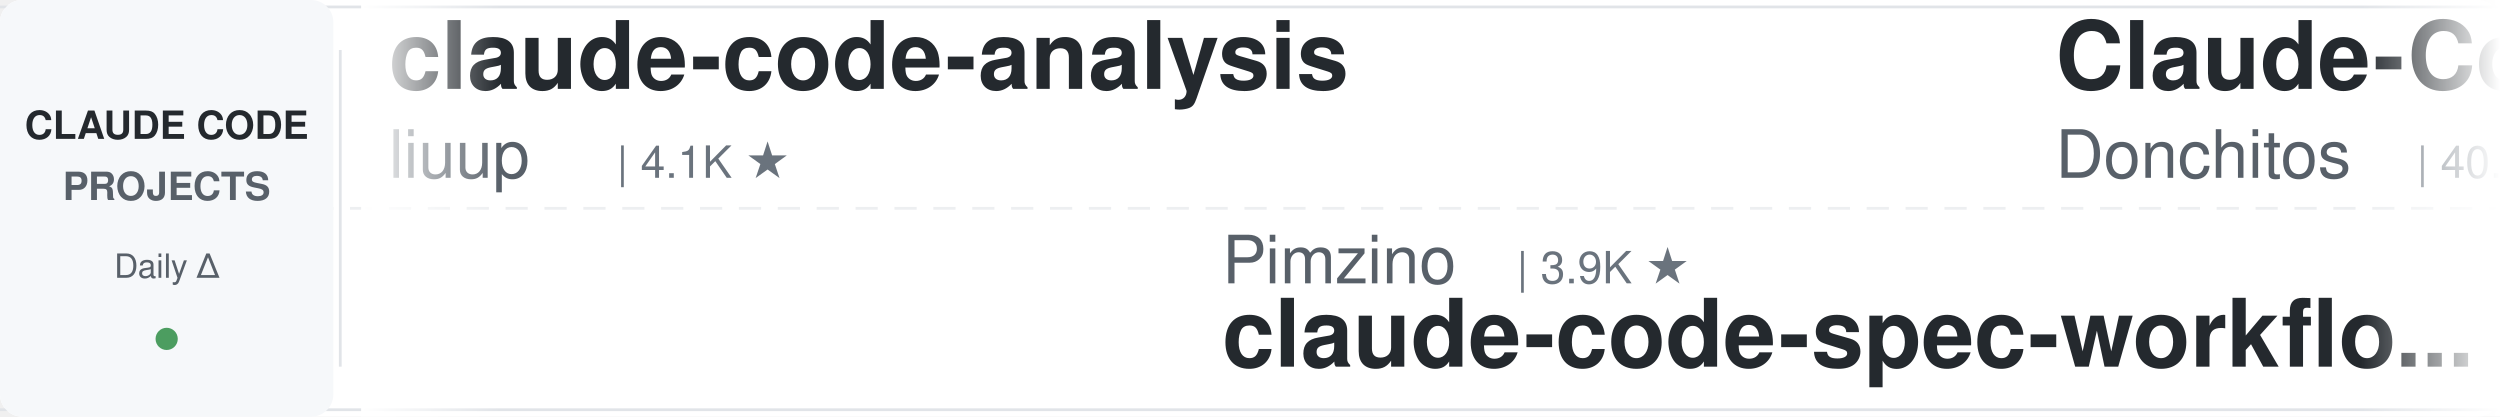
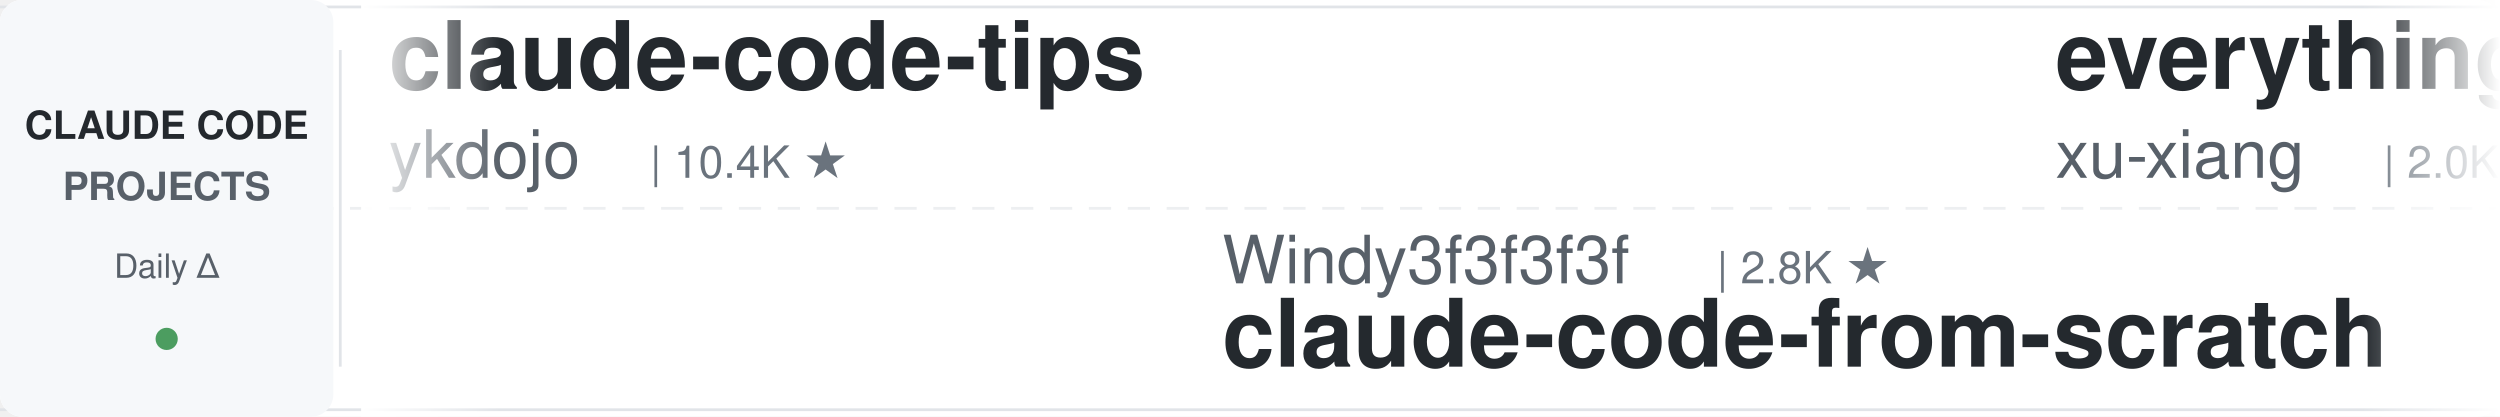
<svg xmlns="http://www.w3.org/2000/svg" width="900" height="150">
  <defs>
    <linearGradient id="leftFade" x1="0%" y1="0%" x2="100%" y2="0%">
      <stop offset="0%" style="stop-color:#ffffff;stop-opacity:1" />
      <stop offset="100%" style="stop-color:#ffffff;stop-opacity:0" />
    </linearGradient>
    <linearGradient id="rightFade" x1="0%" y1="0%" x2="100%" y2="0%">
      <stop offset="0%" style="stop-color:#ffffff;stop-opacity:0" />
      <stop offset="100%" style="stop-color:#ffffff;stop-opacity:1" />
    </linearGradient>
  </defs>
  <rect width="900" height="150" fill="#ffffff" rx="8" />
  <rect x="0" y="2" width="900" height="1" fill="#e1e4e8" />
  <rect x="0" y="147" width="900" height="1" fill="#e1e4e8" />
  <line x1="0" y1="75" x2="900" y2="75" stroke="#e1e4e8" stroke-width="1" stroke-dasharray="8 6" opacity="0.6" />
  <rect x="0" y="0" width="120" height="150" fill="#f6f8fa" rx="8" />
  <text x="60" y="50" font-family="-apple-system, BlinkMacSystemFont, 'Segoe UI', Helvetica, Arial, sans-serif" font-size="14" font-weight="600" fill="#24292e" text-anchor="middle">CLAUDE CODE</text>
  <text x="60" y="72" font-family="-apple-system, BlinkMacSystemFont, 'Segoe UI', Helvetica, Arial, sans-serif" font-size="14" font-weight="600" fill="#586069" text-anchor="middle">PROJECTS</text>
  <text x="60" y="100" font-family="-apple-system, BlinkMacSystemFont, 'Segoe UI', Helvetica, Arial, sans-serif" font-size="12" font-weight="500" fill="#586069" text-anchor="middle">Daily Δ</text>
  <circle cx="60" cy="122" r="4" fill="#22863a" opacity="0.8" />
  <rect x="122" y="18" width="1" height="114" fill="#e1e4e8" />
  <clipPath id="tickerClip">
    <rect x="130" y="0" width="770" height="150" />
  </clipPath>
  <g clip-path="url(#tickerClip)">
    <g id="tickerItems">
      <animateTransform attributeName="transform" attributeType="XML" type="translate" from="0 0" to="-3000 0" dur="54s" repeatCount="indefinite" />
      <g transform="translate(0, 0)">
+         <text x="140" y="32" font-family="-apple-system, BlinkMacSystemFont, 'Segoe UI', Helvetica, Arial, sans-serif" font-size="34" font-weight="600" fill="#24292e">claude-code-tips</text>
+         <text x="140" y="64" font-family="-apple-system, BlinkMacSystemFont, 'Segoe UI', Helvetica, Arial, sans-serif" font-size="24" font-weight="400" fill="#586069">ykdojo</text>
+         <text x="234" y="64" font-family="-apple-system, BlinkMacSystemFont, 'Segoe UI', Helvetica, Arial, sans-serif" font-size="16" font-weight="500" fill="#6a737d">| 10.4K ★</text>
+       </g>
+       <g transform="translate(300, 0)">
+         <text x="140" y="102" font-family="-apple-system, BlinkMacSystemFont, 'Segoe UI', Helvetica, Arial, sans-serif" font-size="24" font-weight="400" fill="#586069">Windy3f3f3f3f</text>
+         <text x="318" y="102" font-family="-apple-system, BlinkMacSystemFont, 'Segoe UI', Helvetica, Arial, sans-serif" font-size="16" font-weight="500" fill="#6a737d">| 2.8K ★</text>
+         <text x="140" y="132" font-family="-apple-system, BlinkMacSystemFont, 'Segoe UI', Helvetica, Arial, sans-serif" font-size="34" font-weight="600" fill="#24292e">claude-code-from-scratch</text>
+       </g>
+       <g transform="translate(600, 0)">
+         <text x="140" y="32" font-family="-apple-system, BlinkMacSystemFont, 'Segoe UI', Helvetica, Arial, sans-serif" font-size="34" font-weight="600" fill="#24292e">everything-claude-code-z...</text>
+         <text x="140" y="64" font-family="-apple-system, BlinkMacSystemFont, 'Segoe UI', Helvetica, Arial, sans-serif" font-size="24" font-weight="400" fill="#586069">xu-xiang</text>
+         <text x="258" y="64" font-family="-apple-system, BlinkMacSystemFont, 'Segoe UI', Helvetica, Arial, sans-serif" font-size="16" font-weight="500" fill="#6a737d">| 2.0K ★</text>
+       </g>
+       <g transform="translate(900, 0)">
+         <text x="140" y="102" font-family="-apple-system, BlinkMacSystemFont, 'Segoe UI', Helvetica, Arial, sans-serif" font-size="24" font-weight="400" fill="#586069">JrCx7scC</text>
+         <text x="258" y="102" font-family="-apple-system, BlinkMacSystemFont, 'Segoe UI', Helvetica, Arial, sans-serif" font-size="16" font-weight="500" fill="#6a737d">| 377 ★</text>
+         <text x="140" y="132" font-family="-apple-system, BlinkMacSystemFont, 'Segoe UI', Helvetica, Arial, sans-serif" font-size="34" font-weight="600" fill="#24292e">claude-code-source</text>
+       </g>
+       <g transform="translate(1200, 0)">
+         <text x="140" y="32" font-family="-apple-system, BlinkMacSystemFont, 'Segoe UI', Helvetica, Arial, sans-serif" font-size="34" font-weight="600" fill="#24292e">claude-code-guide</text>
+         <text x="140" y="64" font-family="-apple-system, BlinkMacSystemFont, 'Segoe UI', Helvetica, Arial, sans-serif" font-size="24" font-weight="400" fill="#586069">zebbern</text>
+         <text x="246" y="64" font-family="-apple-system, BlinkMacSystemFont, 'Segoe UI', Helvetica, Arial, sans-serif" font-size="16" font-weight="500" fill="#6a737d">| 4.7K ★</text>
+       </g>
+       <g transform="translate(1500, 0)">
+         <text x="140" y="102" font-family="-apple-system, BlinkMacSystemFont, 'Segoe UI', Helvetica, Arial, sans-serif" font-size="24" font-weight="400" fill="#586069">Pimzino</text>
+         <text x="246" y="102" font-family="-apple-system, BlinkMacSystemFont, 'Segoe UI', Helvetica, Arial, sans-serif" font-size="16" font-weight="500" fill="#6a737d">| 3.9K ★</text>
+         <text x="140" y="132" font-family="-apple-system, BlinkMacSystemFont, 'Segoe UI', Helvetica, Arial, sans-serif" font-size="34" font-weight="600" fill="#24292e">claude-code-spec-workflo...</text>
+       </g>
+       <g transform="translate(1800, 0)">
+         <text x="140" y="32" font-family="-apple-system, BlinkMacSystemFont, 'Segoe UI', Helvetica, Arial, sans-serif" font-size="34" font-weight="600" fill="#24292e">claude-code-rev</text>
+         <text x="140" y="64" font-family="-apple-system, BlinkMacSystemFont, 'Segoe UI', Helvetica, Arial, sans-serif" font-size="24" font-weight="400" fill="#586069">oboard</text>
+         <text x="234" y="64" font-family="-apple-system, BlinkMacSystemFont, 'Segoe UI', Helvetica, Arial, sans-serif" font-size="16" font-weight="500" fill="#6a737d">| 3.3K ★</text>
+       </g>
+       <g transform="translate(2100, 0)">
+         <text x="140" y="102" font-family="-apple-system, BlinkMacSystemFont, 'Segoe UI', Helvetica, Arial, sans-serif" font-size="24" font-weight="400" fill="#586069">wanshuiyin</text>
+         <text x="282" y="102" font-family="-apple-system, BlinkMacSystemFont, 'Segoe UI', Helvetica, Arial, sans-serif" font-size="16" font-weight="500" fill="#6a737d">| 19.9K ★</text>
+         <text x="140" y="132" font-family="-apple-system, BlinkMacSystemFont, 'Segoe UI', Helvetica, Arial, sans-serif" font-size="34" font-weight="600" fill="#24292e">Auto-claude-code-researc...</text>
+       </g>
+       <g transform="translate(2400, 0)">
        <text x="140" y="32" font-family="-apple-system, BlinkMacSystemFont, 'Segoe UI', Helvetica, Arial, sans-serif" font-size="34" font-weight="600" fill="#24292e">claude-code-analysis</text>
        <text x="140" y="64" font-family="-apple-system, BlinkMacSystemFont, 'Segoe UI', Helvetica, Arial, sans-serif" font-size="24" font-weight="400" fill="#586069">liuup</text>
        <text x="222" y="64" font-family="-apple-system, BlinkMacSystemFont, 'Segoe UI', Helvetica, Arial, sans-serif" font-size="16" font-weight="500" fill="#6a737d">| 4.1K ★</text>
      </g>
-       <g transform="translate(300, 0)">
-         <text x="140" y="102" font-family="-apple-system, BlinkMacSystemFont, 'Segoe UI', Helvetica, Arial, sans-serif" font-size="24" font-weight="400" fill="#586069">Pimzino</text>
-         <text x="246" y="102" font-family="-apple-system, BlinkMacSystemFont, 'Segoe UI', Helvetica, Arial, sans-serif" font-size="16" font-weight="500" fill="#6a737d">| 3.9K ★</text>
-         <text x="140" y="132" font-family="-apple-system, BlinkMacSystemFont, 'Segoe UI', Helvetica, Arial, sans-serif" font-size="34" font-weight="600" fill="#24292e">claude-code-spec-workflo...</text>
-       </g>
-       <g transform="translate(600, 0)">
-         <text x="140" y="32" font-family="-apple-system, BlinkMacSystemFont, 'Segoe UI', Helvetica, Arial, sans-serif" font-size="34" font-weight="600" fill="#24292e">Claude-Code-Game-Studios</text>
-         <text x="140" y="64" font-family="-apple-system, BlinkMacSystemFont, 'Segoe UI', Helvetica, Arial, sans-serif" font-size="24" font-weight="400" fill="#586069">Donchitos</text>
-         <text x="270" y="64" font-family="-apple-system, BlinkMacSystemFont, 'Segoe UI', Helvetica, Arial, sans-serif" font-size="16" font-weight="500" fill="#6a737d">| 40.9K ★</text>
-       </g>
-       <g transform="translate(900, 0)">
-         <text x="140" y="102" font-family="-apple-system, BlinkMacSystemFont, 'Segoe UI', Helvetica, Arial, sans-serif" font-size="24" font-weight="400" fill="#586069">Yuyz0112</text>
-         <text x="258" y="102" font-family="-apple-system, BlinkMacSystemFont, 'Segoe UI', Helvetica, Arial, sans-serif" font-size="16" font-weight="500" fill="#6a737d">| 2.5K ★</text>
-         <text x="140" y="132" font-family="-apple-system, BlinkMacSystemFont, 'Segoe UI', Helvetica, Arial, sans-serif" font-size="34" font-weight="600" fill="#24292e">claude-code-reverse</text>
-       </g>
-       <g transform="translate(1200, 0)">
-         <text x="140" y="32" font-family="-apple-system, BlinkMacSystemFont, 'Segoe UI', Helvetica, Arial, sans-serif" font-size="34" font-weight="600" fill="#24292e">claude-code-source-build</text>
-         <text x="140" y="64" font-family="-apple-system, BlinkMacSystemFont, 'Segoe UI', Helvetica, Arial, sans-serif" font-size="24" font-weight="400" fill="#586069">andrew-kramer-inno</text>
-         <text x="378" y="64" font-family="-apple-system, BlinkMacSystemFont, 'Segoe UI', Helvetica, Arial, sans-serif" font-size="16" font-weight="500" fill="#6a737d">| 595 ★</text>
-       </g>
-       <g transform="translate(1500, 0)">
-         <text x="140" y="102" font-family="-apple-system, BlinkMacSystemFont, 'Segoe UI', Helvetica, Arial, sans-serif" font-size="24" font-weight="400" fill="#586069">rohitg00</text>
-         <text x="258" y="102" font-family="-apple-system, BlinkMacSystemFont, 'Segoe UI', Helvetica, Arial, sans-serif" font-size="16" font-weight="500" fill="#6a737d">| 2.9K ★</text>
-         <text x="140" y="132" font-family="-apple-system, BlinkMacSystemFont, 'Segoe UI', Helvetica, Arial, sans-serif" font-size="34" font-weight="600" fill="#24292e">awesome-claude-code-tool...</text>
-       </g>
-       <g transform="translate(1800, 0)">
-         <text x="140" y="32" font-family="-apple-system, BlinkMacSystemFont, 'Segoe UI', Helvetica, Arial, sans-serif" font-size="34" font-weight="600" fill="#24292e">claude-code-rust</text>
-         <text x="140" y="64" font-family="-apple-system, BlinkMacSystemFont, 'Segoe UI', Helvetica, Arial, sans-serif" font-size="24" font-weight="400" fill="#586069">lorryjovens-hub</text>
-         <text x="342" y="64" font-family="-apple-system, BlinkMacSystemFont, 'Segoe UI', Helvetica, Arial, sans-serif" font-size="16" font-weight="500" fill="#6a737d">| 1.7K ★</text>
-       </g>
-       <g transform="translate(2100, 0)">
-         <text x="140" y="102" font-family="-apple-system, BlinkMacSystemFont, 'Segoe UI', Helvetica, Arial, sans-serif" font-size="24" font-weight="400" fill="#586069">techjarves</text>
-         <text x="282" y="102" font-family="-apple-system, BlinkMacSystemFont, 'Segoe UI', Helvetica, Arial, sans-serif" font-size="16" font-weight="500" fill="#6a737d">| 1.6K ★</text>
-         <text x="140" y="132" font-family="-apple-system, BlinkMacSystemFont, 'Segoe UI', Helvetica, Arial, sans-serif" font-size="34" font-weight="600" fill="#24292e">ClaudeCode-Portable</text>
-       </g>
-       <g transform="translate(2400, 0)">
-         <text x="140" y="32" font-family="-apple-system, BlinkMacSystemFont, 'Segoe UI', Helvetica, Arial, sans-serif" font-size="34" font-weight="600" fill="#24292e">claude-code-from-source</text>
-         <text x="140" y="64" font-family="-apple-system, BlinkMacSystemFont, 'Segoe UI', Helvetica, Arial, sans-serif" font-size="24" font-weight="400" fill="#586069">alejandrobalderas</text>
-         <text x="366" y="64" font-family="-apple-system, BlinkMacSystemFont, 'Segoe UI', Helvetica, Arial, sans-serif" font-size="16" font-weight="500" fill="#6a737d">| 3.0K ★</text>
-       </g>
      <g transform="translate(2700, 0)">
-         <text x="140" y="102" font-family="-apple-system, BlinkMacSystemFont, 'Segoe UI', Helvetica, Arial, sans-serif" font-size="24" font-weight="400" fill="#586069">Cranot</text>
-         <text x="234" y="102" font-family="-apple-system, BlinkMacSystemFont, 'Segoe UI', Helvetica, Arial, sans-serif" font-size="16" font-weight="500" fill="#6a737d">| 2.9K ★</text>
-         <text x="140" y="132" font-family="-apple-system, BlinkMacSystemFont, 'Segoe UI', Helvetica, Arial, sans-serif" font-size="34" font-weight="600" fill="#24292e">claude-code-guide</text>
+         <text x="140" y="102" font-family="-apple-system, BlinkMacSystemFont, 'Segoe UI', Helvetica, Arial, sans-serif" font-size="24" font-weight="400" fill="#586069">anthropics</text>
+         <text x="282" y="102" font-family="-apple-system, BlinkMacSystemFont, 'Segoe UI', Helvetica, Arial, sans-serif" font-size="16" font-weight="500" fill="#6a737d">| 10.1K ★</text>
+         <text x="140" y="132" font-family="-apple-system, BlinkMacSystemFont, 'Segoe UI', Helvetica, Arial, sans-serif" font-size="34" font-weight="600" fill="#24292e">claude-code-action</text>
      </g>
      <g transform="translate(3000, 0)">
-         <text x="140" y="32" font-family="-apple-system, BlinkMacSystemFont, 'Segoe UI', Helvetica, Arial, sans-serif" font-size="34" font-weight="600" fill="#24292e">claude-code-analysis</text>
-         <text x="140" y="64" font-family="-apple-system, BlinkMacSystemFont, 'Segoe UI', Helvetica, Arial, sans-serif" font-size="24" font-weight="400" fill="#586069">liuup</text>
-         <text x="222" y="64" font-family="-apple-system, BlinkMacSystemFont, 'Segoe UI', Helvetica, Arial, sans-serif" font-size="16" font-weight="500" fill="#6a737d">| 4.1K ★</text>
+         <text x="140" y="32" font-family="-apple-system, BlinkMacSystemFont, 'Segoe UI', Helvetica, Arial, sans-serif" font-size="34" font-weight="600" fill="#24292e">claude-code-tips</text>
+         <text x="140" y="64" font-family="-apple-system, BlinkMacSystemFont, 'Segoe UI', Helvetica, Arial, sans-serif" font-size="24" font-weight="400" fill="#586069">ykdojo</text>
+         <text x="234" y="64" font-family="-apple-system, BlinkMacSystemFont, 'Segoe UI', Helvetica, Arial, sans-serif" font-size="16" font-weight="500" fill="#6a737d">| 10.4K ★</text>
      </g>
      <g transform="translate(3300, 0)">
-         <text x="140" y="102" font-family="-apple-system, BlinkMacSystemFont, 'Segoe UI', Helvetica, Arial, sans-serif" font-size="24" font-weight="400" fill="#586069">Pimzino</text>
-         <text x="246" y="102" font-family="-apple-system, BlinkMacSystemFont, 'Segoe UI', Helvetica, Arial, sans-serif" font-size="16" font-weight="500" fill="#6a737d">| 3.9K ★</text>
-         <text x="140" y="132" font-family="-apple-system, BlinkMacSystemFont, 'Segoe UI', Helvetica, Arial, sans-serif" font-size="34" font-weight="600" fill="#24292e">claude-code-spec-workflo...</text>
+         <text x="140" y="102" font-family="-apple-system, BlinkMacSystemFont, 'Segoe UI', Helvetica, Arial, sans-serif" font-size="24" font-weight="400" fill="#586069">Windy3f3f3f3f</text>
+         <text x="318" y="102" font-family="-apple-system, BlinkMacSystemFont, 'Segoe UI', Helvetica, Arial, sans-serif" font-size="16" font-weight="500" fill="#6a737d">| 2.8K ★</text>
+         <text x="140" y="132" font-family="-apple-system, BlinkMacSystemFont, 'Segoe UI', Helvetica, Arial, sans-serif" font-size="34" font-weight="600" fill="#24292e">claude-code-from-scratch</text>
      </g>
      <g transform="translate(3600, 0)">
-         <text x="140" y="32" font-family="-apple-system, BlinkMacSystemFont, 'Segoe UI', Helvetica, Arial, sans-serif" font-size="34" font-weight="600" fill="#24292e">Claude-Code-Game-Studios</text>
-         <text x="140" y="64" font-family="-apple-system, BlinkMacSystemFont, 'Segoe UI', Helvetica, Arial, sans-serif" font-size="24" font-weight="400" fill="#586069">Donchitos</text>
-         <text x="270" y="64" font-family="-apple-system, BlinkMacSystemFont, 'Segoe UI', Helvetica, Arial, sans-serif" font-size="16" font-weight="500" fill="#6a737d">| 40.9K ★</text>
+         <text x="140" y="32" font-family="-apple-system, BlinkMacSystemFont, 'Segoe UI', Helvetica, Arial, sans-serif" font-size="34" font-weight="600" fill="#24292e">everything-claude-code-z...</text>
+         <text x="140" y="64" font-family="-apple-system, BlinkMacSystemFont, 'Segoe UI', Helvetica, Arial, sans-serif" font-size="24" font-weight="400" fill="#586069">xu-xiang</text>
+         <text x="258" y="64" font-family="-apple-system, BlinkMacSystemFont, 'Segoe UI', Helvetica, Arial, sans-serif" font-size="16" font-weight="500" fill="#6a737d">| 2.0K ★</text>
      </g>
      <g transform="translate(3900, 0)">
-         <text x="140" y="102" font-family="-apple-system, BlinkMacSystemFont, 'Segoe UI', Helvetica, Arial, sans-serif" font-size="24" font-weight="400" fill="#586069">Yuyz0112</text>
-         <text x="258" y="102" font-family="-apple-system, BlinkMacSystemFont, 'Segoe UI', Helvetica, Arial, sans-serif" font-size="16" font-weight="500" fill="#6a737d">| 2.5K ★</text>
-         <text x="140" y="132" font-family="-apple-system, BlinkMacSystemFont, 'Segoe UI', Helvetica, Arial, sans-serif" font-size="34" font-weight="600" fill="#24292e">claude-code-reverse</text>
+         <text x="140" y="102" font-family="-apple-system, BlinkMacSystemFont, 'Segoe UI', Helvetica, Arial, sans-serif" font-size="24" font-weight="400" fill="#586069">JrCx7scC</text>
+         <text x="258" y="102" font-family="-apple-system, BlinkMacSystemFont, 'Segoe UI', Helvetica, Arial, sans-serif" font-size="16" font-weight="500" fill="#6a737d">| 377 ★</text>
+         <text x="140" y="132" font-family="-apple-system, BlinkMacSystemFont, 'Segoe UI', Helvetica, Arial, sans-serif" font-size="34" font-weight="600" fill="#24292e">claude-code-source</text>
      </g>
    </g>
  </g>
  <rect x="130" y="0" width="50" height="150" fill="url(#leftFade)" />
  <rect x="850" y="0" width="50" height="150" fill="url(#rightFade)" />
</svg>
